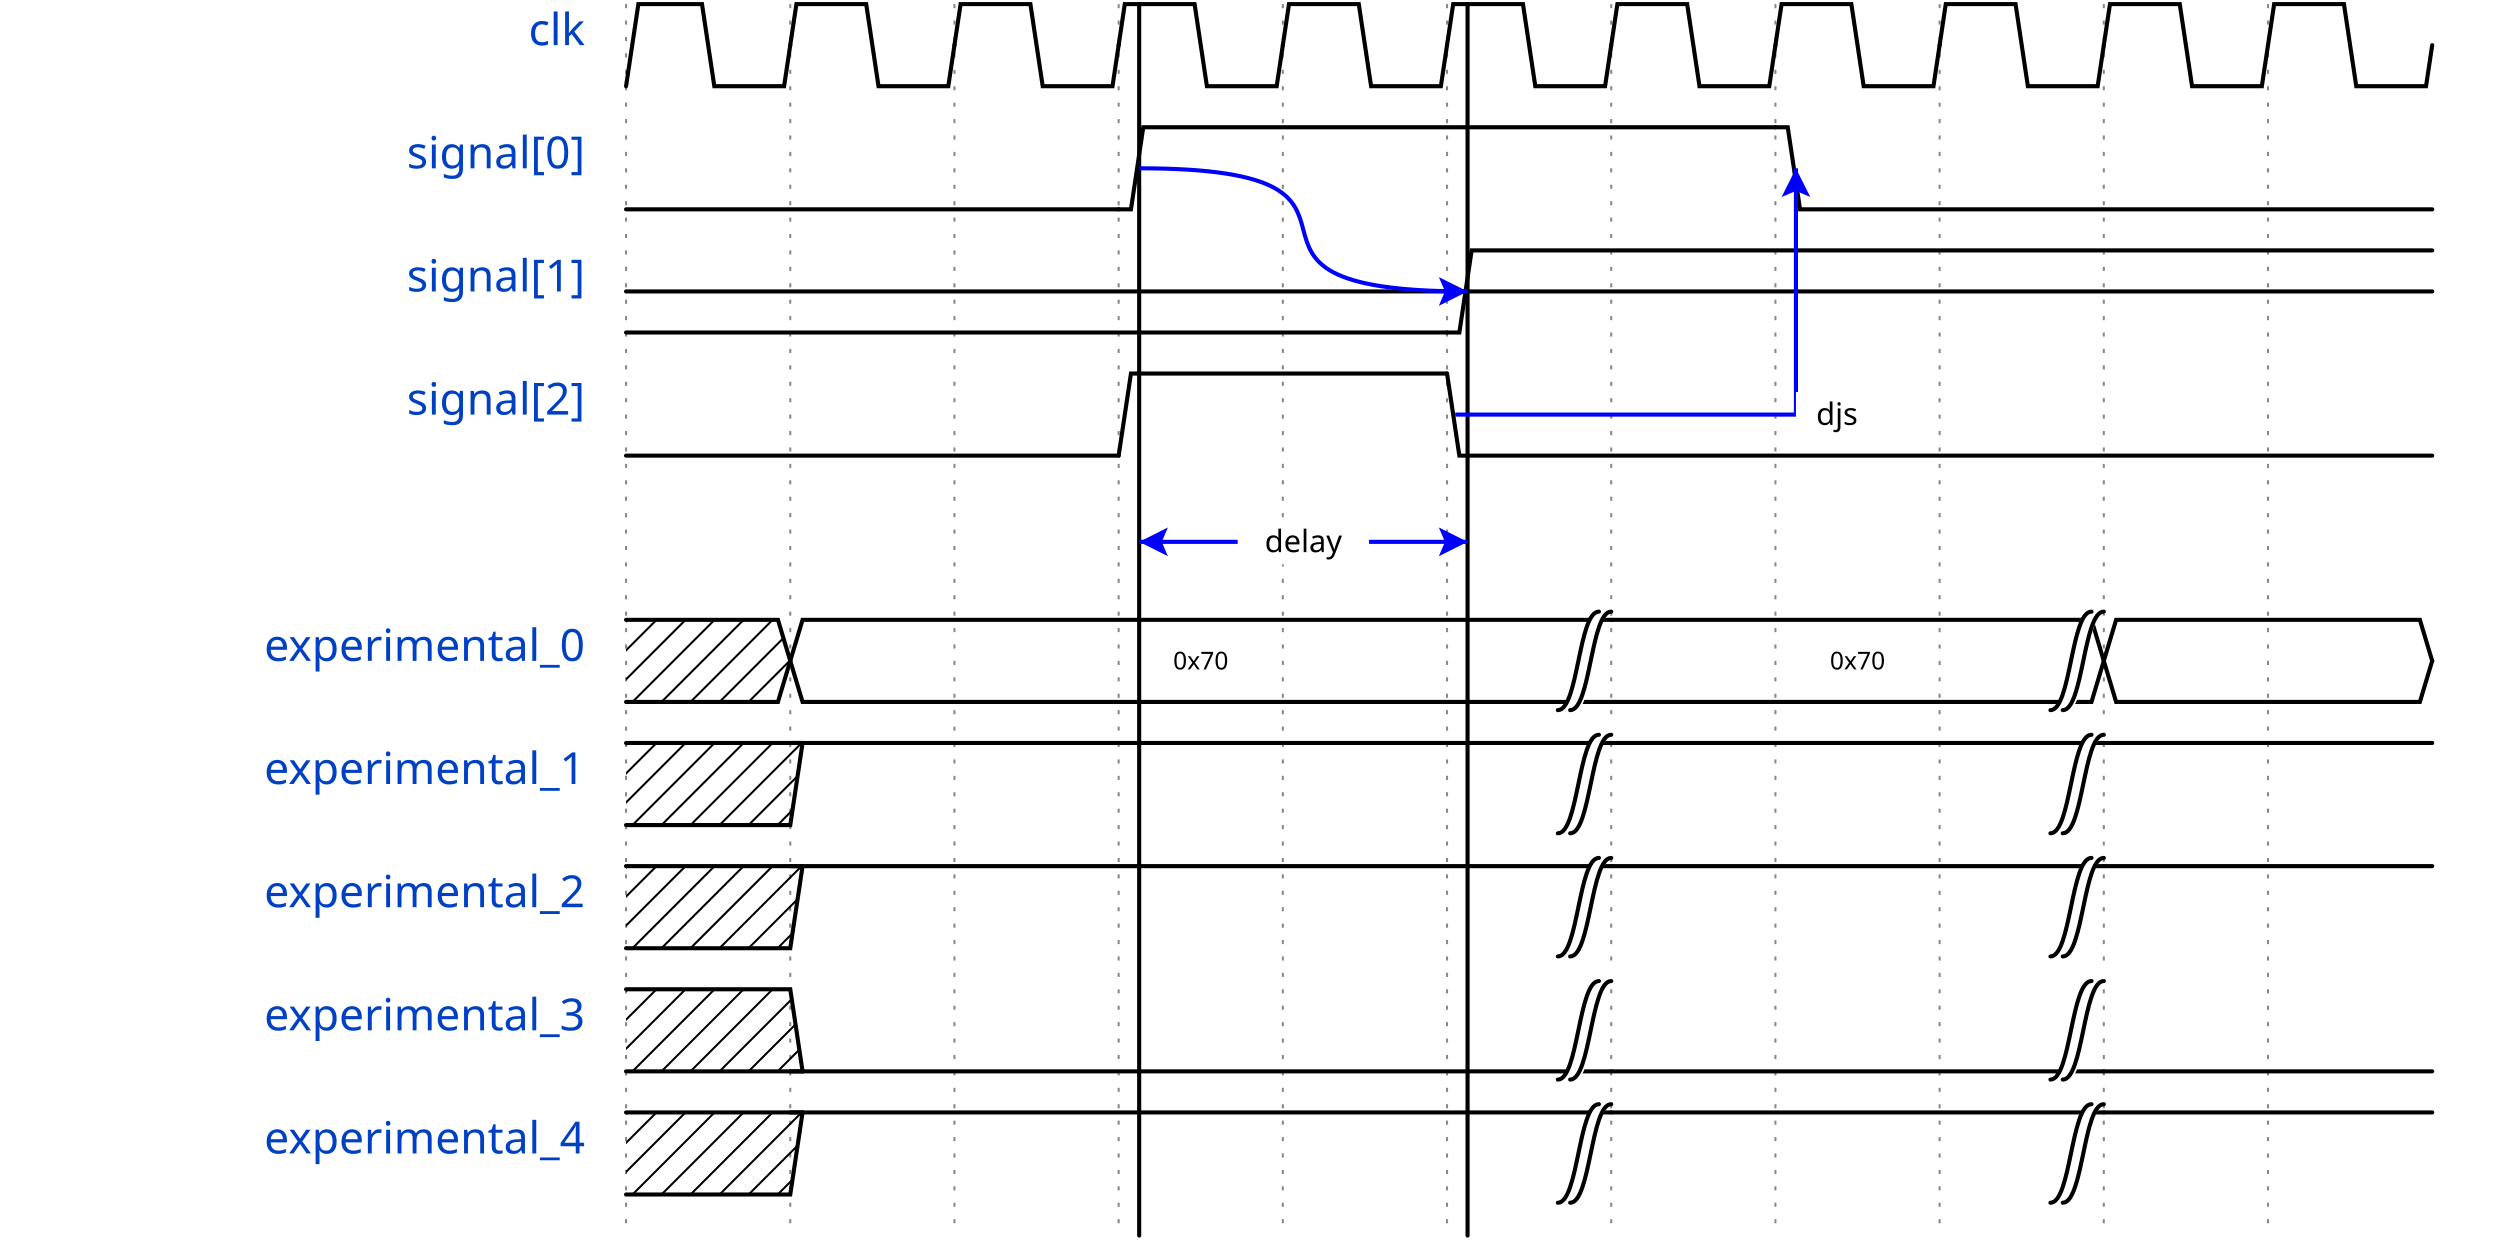
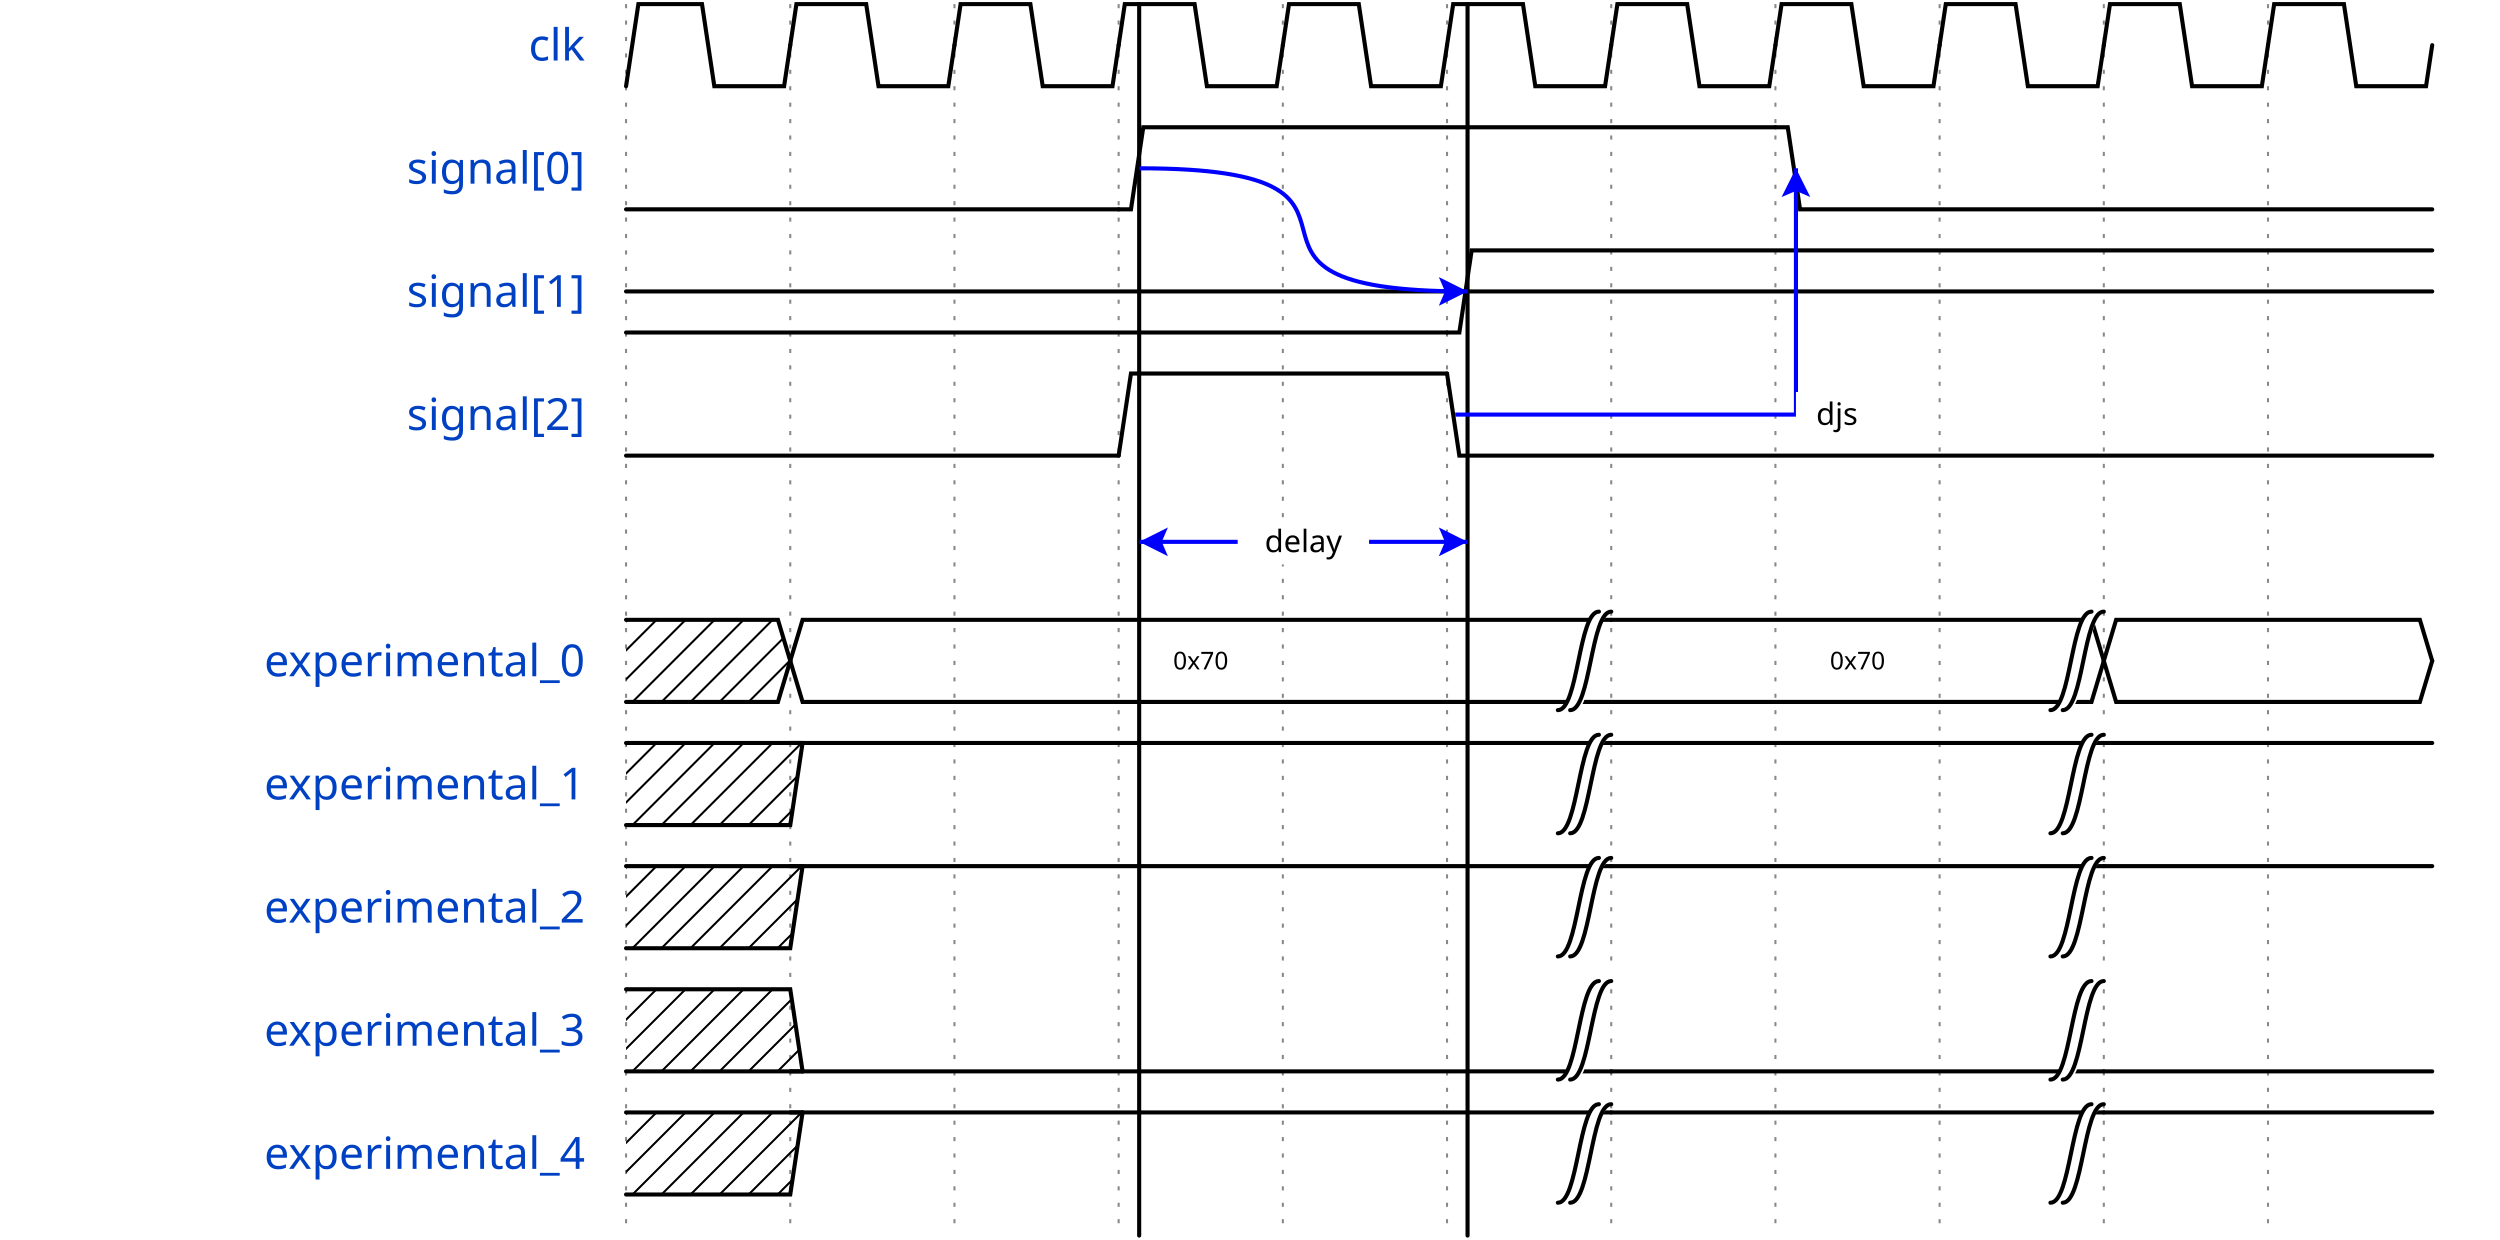
<svg xmlns="http://www.w3.org/2000/svg" width="605" height="300.0" viewBox="-1 -1 606 302.0">
  <style>
- .title {fill: rgba(0, 65, 196, 255);font-weight: 500;font-size: 0.900em;font-family: fira mono;text-align: right;}
+ .title {fill: rgba(0, 65, 196, 255);font-weight: 500;font-size: 0.900em;font-family: fira mono;text-align: right;text-anchor: end;dominant-baseline: middle;alignment-baseline: central;}
.text {fill: rgba(0, 0, 0, 255);font-size: 0.900em;font-style: normal;font-variant: normal;font-weight: 500;font-stretch: normal;text-align: center;font-family: fira mono;}
- .attr {fill: rgba(0, 0, 0, 255);font-size: 9.000px;font-style: normal;font-variant: normal;font-weight: 200;font-stretch: normal;text-align: center;font-family: fira mono;}
+ .attr {fill: rgba(0, 0, 0, 255);font-size: 9.000px;font-style: normal;font-variant: normal;font-weight: 200;font-stretch: normal;text-align: center;font-family: fira mono;text-anchor: middle;dominant-baseline: middle;alignment-baseline: central;}
.path {fill: none;stroke: rgba(0, 0, 0, 255);stroke-width: 1;stroke-linecap: round;stroke-linejoin: miter;stroke-miterlimit: 4;stroke-dasharray: none;}
.stripe {fill: none;stroke: rgba(0, 0, 0, 255);stroke-width: 0.5;stroke-linecap: round;stroke-linejoin: miter;stroke-miterlimit: 4;stroke-dasharray: none;}
.data {fill: rgba(0, 0, 0, 255);font-size: 0.500em;font-style: normal;font-variant: normal;font-weight: 500;font-stretch: normal;text-align: center;font-family: fira mono;text-anchor: middle;dominant-baseline: middle;alignment-baseline: central;}
.arrow {fill: rgba(0, 0, 0, 255);stroke: none;}
.hide {fill: rgba(255, 255, 255, 255);stroke: rgba(255, 255, 255, 255);stroke-width: 2;}
.hash {fill: url(#diagonalHatch);}
.s2-polygon {fill: rgba(0, 0, 0, 0);stroke: none;}
.s3-polygon {fill: rgba(255, 255, 176, 255);stroke: none;}
.s4-polygon {fill: rgba(255, 224, 185, 255);stroke: none;}
.s5-polygon {fill: rgba(185, 224, 255, 255);stroke: none;}
.tick {stroke: rgba(136, 136, 136, 255);stroke-width: 0.5;stroke-dasharray: 1, 3;}
.edge {fill: none;stroke: rgba(0, 0, 255, 255);stroke-width: 1;}
.edge-arrow {fill: rgba(0, 0, 255, 255);stroke: none;overflow: visible;}
- .edge-text {font-family: fira mono;font-size: 0.625em;fill: rgba(0, 0, 0, 255);filter: #solid;transform: translate(0, 2.5px);}
+ .edge-text {font-family: fira mono;font-size: 0.625em;fill: rgba(0, 0, 0, 255);filter: #solid;transform: translate(0, 2.5px);text-anchor: middle;}
.edge-background {fill: rgba(255, 255, 255, 255);stroke: rgba(255, 255, 255, 255);stroke-width: 2;}
.border {stroke-width: 1.25;stroke: rgba(0, 0, 0, 255);}
- .h1 {fill: rgba(0, 0, 0, 255);font-size: 18.310px;font-weight: bold;font-family: fira mono;text-align: left;}
- .h2 {fill: rgba(0, 0, 0, 255);font-size: 14.650px;font-weight: bold;font-family: fira mono;text-align: left;}
- .h3 {fill: rgba(0, 0, 0, 255);font-size: 11.720px;font-weight: bold;font-family: fira mono;text-align: left;}
- .h4 {fill: rgba(0, 0, 0, 255);font-size: 9.380px;font-weight: bold;font-family: fira mono;text-align: left;}
- .h5 {fill: rgba(0, 0, 0, 255);font-size: 7.500px;font-weight: bold;font-family: fira mono;text-align: left;}
- .h6 {fill: rgba(0, 0, 0, 255);font-size: 6.000px;font-weight: bold;font-family: fira mono;text-align: left;}</style>
+ .h1 {fill: rgba(0, 0, 0, 255);font-size: 18.310px;font-weight: bold;font-family: fira mono;text-align: left;dominant-baseline: middle;}
+ .h2 {fill: rgba(0, 0, 0, 255);font-size: 14.650px;font-weight: bold;font-family: fira mono;text-align: left;dominant-baseline: middle;}
+ .h3 {fill: rgba(0, 0, 0, 255);font-size: 11.720px;font-weight: bold;font-family: fira mono;text-align: left;dominant-baseline: middle;}
+ .h4 {fill: rgba(0, 0, 0, 255);font-size: 9.380px;font-weight: bold;font-family: fira mono;text-align: left;dominant-baseline: middle;}
+ .h5 {fill: rgba(0, 0, 0, 255);font-size: 7.500px;font-weight: bold;font-family: fira mono;text-align: left;dominant-baseline: middle;}
+ .h6 {fill: rgba(0, 0, 0, 255);font-size: 6.000px;font-weight: bold;font-family: fira mono;text-align: left;dominant-baseline: middle;}</style>
  <defs>
    <pattern id="diagonalHatch" width="5" height="5" patternTransform="rotate(45 0 0)" patternUnits="userSpaceOnUse">
      <line x1="0" y1="0" x2="0" y2="5" style="stroke:black; stroke-width:1" />
    </pattern>
    <marker id="arrow" viewBox="0 0 10 10" refX="10" refY="5" markerWidth="7" markerHeight="7" markerUnits="userSpaceOnUse" orient="auto-start-reverse" style="fill:#00F;">
      <path d="M 0 0 L 10 5 L 0 10 z" />
    </marker>
    <filter x="0" y="0" width="1" height="1" id="solid">
      <feFlood flood-color="white" />
      <feComposite in="SourceGraphic" />
    </filter>
  </defs>
  <g id="a">
    <g id="ticks_1" transform="translate(150, 0)">
      <path d="M0,0 L0,300.0" class="tick" style="fill: none;" />
      <path d="M40,0 L40,300.0" class="tick" style="fill: none;" />
      <path d="M80,0 L80,300.0" class="tick" style="fill: none;" />
      <path d="M120,0 L120,300.0" class="tick" style="fill: none;" />
      <path d="M160,0 L160,300.0" class="tick" style="fill: none;" />
      <path d="M200,0 L200,300.0" class="tick" style="fill: none;" />
      <path d="M240,0 L240,300.0" class="tick" style="fill: none;" />
      <path d="M280,0 L280,300.0" class="tick" style="fill: none;" />
      <path d="M320,0 L320,300.0" class="tick" style="fill: none;" />
      <path d="M360,0 L360,300.0" class="tick" style="fill: none;" />
      <path d="M400,0 L400,300.0" class="tick" style="fill: none;" />
    </g>
    <g id="clk" transform="translate(150, 0)">
-       <text x="-10" y="10.0" text-anchor="end" xml:space="preserve" class="title" style="stroke: none;">clk</text>
+       <text x="-10" y="10.0" class="title" style="stroke: none;">clk</text>
      <g data-symbol="BRICKS.pclk" transform="translate(0, 0)" class="s2">
        <path d="M0,20 L3.0,0 L18.5,0 L21.5,20 L38.5,20 L40,10.0" class="path" style="fill: none;" />
      </g>
      <g data-symbol="BRICKS.pclk" transform="translate(40, 0)" class="s2">
        <path d="M0,10.0 L1.5,0 L18.5,0 L21.5,20 L38.5,20 L40,10.0" class="path" style="fill: none;" />
      </g>
      <g data-symbol="BRICKS.pclk" transform="translate(80, 0)" class="s2">
        <path d="M0,10.0 L1.5,0 L18.5,0 L21.5,20 L38.5,20 L40,10.0" class="path" style="fill: none;" />
      </g>
      <g data-symbol="BRICKS.pclk" transform="translate(120, 0)" class="s2">
        <path d="M0,10.0 L1.5,0 L18.5,0 L21.5,20 L38.5,20 L40,10.0" class="path" style="fill: none;" />
      </g>
      <g data-symbol="BRICKS.pclk" transform="translate(160, 0)" class="s2">
        <path d="M0,10.0 L1.5,0 L18.5,0 L21.5,20 L38.5,20 L40,10.0" class="path" style="fill: none;" />
      </g>
      <g data-symbol="BRICKS.pclk" transform="translate(200, 0)" class="s2">
        <path d="M0,10.0 L1.5,0 L18.5,0 L21.5,20 L38.5,20 L40,10.0" class="path" style="fill: none;" />
      </g>
      <g data-symbol="BRICKS.pclk" transform="translate(240, 0)" class="s2">
        <path d="M0,10.0 L1.5,0 L18.5,0 L21.5,20 L38.5,20 L40,10.0" class="path" style="fill: none;" />
      </g>
      <g data-symbol="BRICKS.pclk" transform="translate(280, 0)" class="s2">
        <path d="M0,10.0 L1.5,0 L18.5,0 L21.5,20 L38.5,20 L40,10.0" class="path" style="fill: none;" />
      </g>
      <g data-symbol="BRICKS.pclk" transform="translate(320, 0)" class="s2">
        <path d="M0,10.0 L1.5,0 L18.5,0 L21.5,20 L38.5,20 L40,10.0" class="path" style="fill: none;" />
      </g>
      <g data-symbol="BRICKS.pclk" transform="translate(360, 0)" class="s2">
        <path d="M0,10.0 L1.5,0 L18.5,0 L21.5,20 L38.5,20 L40,10.0" class="path" style="fill: none;" />
      </g>
      <g data-symbol="BRICKS.pclk" transform="translate(400, 0)" class="s2">
        <path d="M0,10.0 L1.5,0 L18.5,0 L21.5,20 L38.5,20 L40,10.0" class="path" style="fill: none;" />
      </g>
    </g>
    <g id="signal[0]" transform="translate(150, 30.0)">
-       <text x="-10" y="10.0" text-anchor="end" xml:space="preserve" class="title" style="stroke: none;">signal[0]</text>
+       <text x="-10" y="10.0" class="title" style="stroke: none;">signal[0]</text>
      <g data-symbol="BRICKS.zero" transform="translate(0, 0)" class="s2">
        <path d="M0,20 L3,20 L6,20 L120,20" class="path" style="fill: none;" />
      </g>
      <g data-symbol="BRICKS.one" transform="translate(120, 0)" class="s2">
        <path d="M0,20 L3,20 L6,0 L160,0" class="path" style="fill: none;" />
      </g>
      <g data-symbol="BRICKS.zero" transform="translate(280, 0)" class="s2">
        <path d="M0,0 L3,0 L6,20 L160,20" class="path" style="fill: none;" />
      </g>
    </g>
    <g id="signal[1]" transform="translate(150, 60.0)">
-       <text x="-10" y="10.0" text-anchor="end" xml:space="preserve" class="title" style="stroke: none;">signal[1]</text>
+       <text x="-10" y="10.0" class="title" style="stroke: none;">signal[1]</text>
      <g data-symbol="BRICKS.zero" transform="translate(0, 0)" class="s2">
        <path d="M0,20 L3,20 L6,20 L200,20" class="path" style="fill: none;" />
      </g>
      <g data-symbol="BRICKS.one" transform="translate(200, 0)" class="s2">
        <path d="M0,20 L3,20 L6,0 L240,0" class="path" style="fill: none;" />
      </g>
    </g>
    <g id="signal[2]" transform="translate(150, 90.0)">
-       <text x="-10" y="10.0" text-anchor="end" xml:space="preserve" class="title" style="stroke: none;">signal[2]</text>
+       <text x="-10" y="10.0" class="title" style="stroke: none;">signal[2]</text>
      <g data-symbol="BRICKS.zero" transform="translate(0, 0)" class="s2">
        <path d="M0,20 L3,20 L6,20 L120,20" class="path" style="fill: none;" />
      </g>
      <g data-symbol="BRICKS.high" transform="translate(120, 0)" class="s2">
        <path d="M0,20 L3.0,0 L80,0" class="path" style="fill: none;" />
      </g>
      <g data-symbol="BRICKS.low" transform="translate(200, 0)" class="s2">
        <path d="M0,0 L3.0,20 L240,20" class="path" style="fill: none;" />
      </g>
    </g>
    <g id="spacer_0" transform="translate(150, 120.0)">
</g>
    <g id="experimental_0" transform="translate(150, 150.0)">
-       <text x="-10" y="10.0" text-anchor="end" xml:space="preserve" class="title" style="stroke: none;">experimental_0</text>
+       <text x="-10" y="10.0" class="title" style="stroke: none;">experimental_0</text>
      <g data-symbol="BRICKS.x" transform="translate(0, 0)" class="s2">
        <polygon points="0,0 3,0 37,0 40,10.0 37,20 3,20 0,20 " class="hash" style="" />
        <path d="M0,0 L3,0 L37,0 L40,10.0" class="path" style="fill: none;" />
        <path d="M0,20 L3,20 L37,20 L40,10.0" class="path" style="fill: none;" />
      </g>
      <g data-symbol="BRICKS.data" transform="translate(40, 0)" class="s2">
        <polygon points="0,10.0 3,0 197,0 200,0 197,20 197,20 3,20 0,10.0 " class="s2-polygon" style="" />
        <path d="M0,10.0 L3,0 L197,0 L197,0 L200,0" class="path" style="fill: none;" />
        <path d="M0,10.0 L3,20 L197,20 L197,20 L200,20" class="path" style="fill: none;" />
-         <text x="100.0" y="10.0" text-anchor="middle" dominant-baseline="middle" alignment-baseline="central" class="data" style="stroke: none;">0x70</text>
-       </g>
-       <g data-symbol="BRICKS.gap" transform="translate(230.0, 0)" class="">
+         <text x="100.0" y="10.0" class="data" style="stroke: none;">0x70</text>
+       </g>
+       <g data-symbol="BRICKS.gap" transform="translate(230.0, 0)" class="s2">
        <path d="M0,22 C5,22 5,-4 10,-4 L7,0 C2,0 2,24 -3,24 z" class="hide" style="fill: none;" />
        <path d="M0,22 C5,22 5,-2 10,-2" class="path" style="fill: none;" />
        <path d="M-3,22 C2,22 2,-2 7,-2" class="path" style="fill: none;" />
      </g>
      <g data-symbol="BRICKS.data" transform="translate(240, 0)" class="s2">
        <polygon points="0,0 3,0 117,0 120,10.0 117,20 3,20 0,0 " class="s2-polygon" style="" />
        <path d="M0,0 L3,0 L117,0 L120,10.0" class="path" style="fill: none;" />
        <path d="M0,20 L3,20 L117,20 L120,10.0" class="path" style="fill: none;" />
-         <text x="60.0" y="10.0" text-anchor="middle" dominant-baseline="middle" alignment-baseline="central" class="data" style="stroke: none;">0x70</text>
-       </g>
-       <g data-symbol="BRICKS.gap" transform="translate(350.0, 0)" class="">
+         <text x="60.0" y="10.0" class="data" style="stroke: none;">0x70</text>
+       </g>
+       <g data-symbol="BRICKS.gap" transform="translate(350.0, 0)" class="s2">
        <path d="M0,22 C5,22 5,-4 10,-4 L7,0 C2,0 2,24 -3,24 z" class="hide" style="fill: none;" />
        <path d="M0,22 C5,22 5,-2 10,-2" class="path" style="fill: none;" />
        <path d="M-3,22 C2,22 2,-2 7,-2" class="path" style="fill: none;" />
      </g>
      <g data-symbol="BRICKS.data" transform="translate(360, 0)" class="s2">
        <polygon points="0,10.0 3,0 77,0 80,10.0 77,20 3,20 0,10.0 " class="s2-polygon" style="" />
        <path d="M0,10.0 L3,0 L77,0 L80,10.0" class="path" style="fill: none;" />
        <path d="M0,10.0 L3,20 L77,20 L80,10.0" class="path" style="fill: none;" />
+         <text x="40.0" y="10.0" class="data" style="stroke: none;" />
      </g>
    </g>
    <g id="experimental_1" transform="translate(150, 180.0)">
-       <text x="-10" y="10.0" text-anchor="end" xml:space="preserve" class="title" style="stroke: none;">experimental_1</text>
+       <text x="-10" y="10.0" class="title" style="stroke: none;">experimental_1</text>
      <g data-symbol="BRICKS.x" transform="translate(0, 0)" class="s2">
        <polygon points="0,0 3,0 40,0 43,0 40,20 37,20 3,20 0,20 " class="hash" style="" />
        <path d="M0,0 L3,0 L37,0 L40,0 L43,0" class="path" style="fill: none;" />
        <path d="M0,20 L3,20 L37,20 L40,20 L43,0" class="path" style="fill: none;" />
      </g>
      <g data-symbol="BRICKS.one" transform="translate(40, 0)" class="s2">
        <path d="M0,0 L3,0 L6,0 L200,0" class="path" style="fill: none;" />
      </g>
-       <g data-symbol="BRICKS.gap" transform="translate(230.0, 0)" class="">
+       <g data-symbol="BRICKS.gap" transform="translate(230.0, 0)" class="s2">
        <path d="M0,22 C5,22 5,-4 10,-4 L7,0 C2,0 2,24 -3,24 z" class="hide" style="fill: none;" />
        <path d="M0,22 C5,22 5,-2 10,-2" class="path" style="fill: none;" />
        <path d="M-3,22 C2,22 2,-2 7,-2" class="path" style="fill: none;" />
      </g>
      <g data-symbol="BRICKS.one" transform="translate(240, 0)" class="s2">
        <path d="M0,0 L3,0 L6,0 L120,0" class="path" style="fill: none;" />
      </g>
-       <g data-symbol="BRICKS.gap" transform="translate(350.0, 0)" class="">
+       <g data-symbol="BRICKS.gap" transform="translate(350.0, 0)" class="s2">
        <path d="M0,22 C5,22 5,-4 10,-4 L7,0 C2,0 2,24 -3,24 z" class="hide" style="fill: none;" />
        <path d="M0,22 C5,22 5,-2 10,-2" class="path" style="fill: none;" />
        <path d="M-3,22 C2,22 2,-2 7,-2" class="path" style="fill: none;" />
      </g>
      <g data-symbol="BRICKS.one" transform="translate(360, 0)" class="s2">
        <path d="M0,0 L3,0 L6,0 L80,0" class="path" style="fill: none;" />
      </g>
    </g>
    <g id="experimental_2" transform="translate(150, 210.0)">
-       <text x="-10" y="10.0" text-anchor="end" xml:space="preserve" class="title" style="stroke: none;">experimental_2</text>
+       <text x="-10" y="10.0" class="title" style="stroke: none;">experimental_2</text>
      <g data-symbol="BRICKS.x" transform="translate(0, 0)" class="s2">
        <polygon points="0,0 3,0 40,0 43,0 40,20 37,20 3,20 0,20 " class="hash" style="" />
        <path d="M0,0 L3,0 L37,0 L40,0 L43,0" class="path" style="fill: none;" />
        <path d="M0,20 L3,20 L37,20 L40,20 L43,0" class="path" style="fill: none;" />
      </g>
      <g data-symbol="BRICKS.high" transform="translate(40, 0)" class="s2">
        <path d="M0,0 L0.0,0 L200,0" class="path" style="fill: none;" />
      </g>
-       <g data-symbol="BRICKS.gap" transform="translate(230.0, 0)" class="">
+       <g data-symbol="BRICKS.gap" transform="translate(230.0, 0)" class="s2">
        <path d="M0,22 C5,22 5,-4 10,-4 L7,0 C2,0 2,24 -3,24 z" class="hide" style="fill: none;" />
        <path d="M0,22 C5,22 5,-2 10,-2" class="path" style="fill: none;" />
        <path d="M-3,22 C2,22 2,-2 7,-2" class="path" style="fill: none;" />
      </g>
      <g data-symbol="BRICKS.high" transform="translate(240, 0)" class="s2">
        <path d="M0,0 L0.0,0 L120,0" class="path" style="fill: none;" />
      </g>
-       <g data-symbol="BRICKS.gap" transform="translate(350.0, 0)" class="">
+       <g data-symbol="BRICKS.gap" transform="translate(350.0, 0)" class="s2">
        <path d="M0,22 C5,22 5,-4 10,-4 L7,0 C2,0 2,24 -3,24 z" class="hide" style="fill: none;" />
        <path d="M0,22 C5,22 5,-2 10,-2" class="path" style="fill: none;" />
        <path d="M-3,22 C2,22 2,-2 7,-2" class="path" style="fill: none;" />
      </g>
      <g data-symbol="BRICKS.high" transform="translate(360, 0)" class="s2">
        <path d="M0,0 L0.0,0 L80,0" class="path" style="fill: none;" />
      </g>
    </g>
    <g id="experimental_3" transform="translate(150, 240.0)">
-       <text x="-10" y="10.0" text-anchor="end" xml:space="preserve" class="title" style="stroke: none;">experimental_3</text>
+       <text x="-10" y="10.0" class="title" style="stroke: none;">experimental_3</text>
      <g data-symbol="BRICKS.x" transform="translate(0, 0)" class="s2">
        <polygon points="0,0 3,0 40,0 43,20 40,20 37,20 3,20 0,20 " class="hash" style="" />
        <path d="M0,0 L3,0 L37,0 L40,0 L43,20" class="path" style="fill: none;" />
        <path d="M0,20 L3,20 L37,20 L40,20 L43,20" class="path" style="fill: none;" />
      </g>
      <g data-symbol="BRICKS.zero" transform="translate(40, 0)" class="s2">
        <path d="M0,20 L3,20 L6,20 L200,20" class="path" style="fill: none;" />
      </g>
-       <g data-symbol="BRICKS.gap" transform="translate(230.0, 0)" class="">
+       <g data-symbol="BRICKS.gap" transform="translate(230.0, 0)" class="s2">
        <path d="M0,22 C5,22 5,-4 10,-4 L7,0 C2,0 2,24 -3,24 z" class="hide" style="fill: none;" />
        <path d="M0,22 C5,22 5,-2 10,-2" class="path" style="fill: none;" />
        <path d="M-3,22 C2,22 2,-2 7,-2" class="path" style="fill: none;" />
      </g>
      <g data-symbol="BRICKS.zero" transform="translate(240, 0)" class="s2">
        <path d="M0,20 L3,20 L6,20 L120,20" class="path" style="fill: none;" />
      </g>
-       <g data-symbol="BRICKS.gap" transform="translate(350.0, 0)" class="">
+       <g data-symbol="BRICKS.gap" transform="translate(350.0, 0)" class="s2">
        <path d="M0,22 C5,22 5,-4 10,-4 L7,0 C2,0 2,24 -3,24 z" class="hide" style="fill: none;" />
        <path d="M0,22 C5,22 5,-2 10,-2" class="path" style="fill: none;" />
        <path d="M-3,22 C2,22 2,-2 7,-2" class="path" style="fill: none;" />
      </g>
      <g data-symbol="BRICKS.zero" transform="translate(360, 0)" class="s2">
        <path d="M0,20 L3,20 L6,20 L80,20" class="path" style="fill: none;" />
      </g>
    </g>
    <g id="experimental_4" transform="translate(150, 270.0)">
-       <text x="-10" y="10.0" text-anchor="end" xml:space="preserve" class="title" style="stroke: none;">experimental_4</text>
+       <text x="-10" y="10.0" class="title" style="stroke: none;">experimental_4</text>
      <g data-symbol="BRICKS.x" transform="translate(0, 0)" class="s2">
        <polygon points="0,0 3,0 40,0 43,0 40,20 37,20 3,20 0,20 " class="hash" style="" />
        <path d="M0,0 L3,0 L37,0 L40,0 L43,0" class="path" style="fill: none;" />
        <path d="M0,20 L3,20 L37,20 L40,20 L43,0" class="path" style="fill: none;" />
      </g>
      <g data-symbol="BRICKS.one" transform="translate(40, 0)" class="s2">
        <path d="M0,0 L3,0 L6,0 L200,0" class="path" style="fill: none;" />
      </g>
-       <g data-symbol="BRICKS.gap" transform="translate(230.0, 0)" class="">
+       <g data-symbol="BRICKS.gap" transform="translate(230.0, 0)" class="s2">
        <path d="M0,22 C5,22 5,-4 10,-4 L7,0 C2,0 2,24 -3,24 z" class="hide" style="fill: none;" />
        <path d="M0,22 C5,22 5,-2 10,-2" class="path" style="fill: none;" />
        <path d="M-3,22 C2,22 2,-2 7,-2" class="path" style="fill: none;" />
      </g>
      <g data-symbol="BRICKS.one" transform="translate(240, 0)" class="s2">
        <path d="M0,0 L3,0 L6,0 L120,0" class="path" style="fill: none;" />
      </g>
-       <g data-symbol="BRICKS.gap" transform="translate(350.0, 0)" class="">
+       <g data-symbol="BRICKS.gap" transform="translate(350.0, 0)" class="s2">
        <path d="M0,22 C5,22 5,-4 10,-4 L7,0 C2,0 2,24 -3,24 z" class="hide" style="fill: none;" />
        <path d="M0,22 C5,22 5,-2 10,-2" class="path" style="fill: none;" />
        <path d="M-3,22 C2,22 2,-2 7,-2" class="path" style="fill: none;" />
      </g>
      <g data-symbol="BRICKS.one" transform="translate(360, 0)" class="s2">
        <path d="M0,0 L3,0 L6,0 L80,0" class="path" style="fill: none;" />
      </g>
    </g>
  </g>
  <g id="edge" transform="translate(150, 0)">
</g>
  <path d="M150,70.0 L590,70.0" class="path" style="fill: none;" />
  <path d="M275.0,0 L275.0,300.0" class="path" style="fill: none;" />
  <path d="M355.0,0 L355.0,300.0" class="path" style="fill: none;" />
  <path d="M275.0,40.0 C347.0,40.0 283.0,70.0 355.0,70.0" class="edge" style="fill: none;" />
  <path d="M-3.5 -3.5 L0 3.5 L3.5 -3.5 L0 -2 L-3.5 -3.5" transform="translate(351.5, 70.0) rotate(-90.0, 0, 0)" class="edge-arrow" style="" />
  <path d="M352.0,100.0 L435.0,100.0 435.0,40.0" class="edge" style="fill: none;" />
  <path d="M-3.5 -3.5 L0 3.5 L3.5 -3.5 L0 -2 L-3.5 -3.5" transform="translate(435, 43.5) rotate(-180, 0, 0)" class="edge-arrow" style="" />
  <polygon points="0,0 0,9 18,9 18,0 0,0 " class="edge-background" style="" transform="translate(436.0, 95.5)" />
-   <text x="445.0" y="100.0" text-anchor="middle" class="edge-text" style="stroke: none;">djs</text>
+   <text x="445.0" y="100.0" class="edge-text" style="stroke: none;">djs</text>
  <path d="M275.0,131.0 L355.0,131.0" class="edge" style="fill: none;" />
  <path d="M-3.5 -3.5 L0 3.5 L3.5 -3.5 L0 -2 L-3.5 -3.5" transform="translate(278.5, 131.0) rotate(90.00015, 0, 0)" class="edge-arrow" style="" />
  <path d="M-3.5 -3.5 L0 3.5 L3.5 -3.5 L0 -2 L-3.5 -3.5" transform="translate(351.5, 131.0) rotate(-90.0, 0, 0)" class="edge-arrow" style="" />
  <polygon points="0,0 0,9 30,9 30,0 0,0 " class="edge-background" style="" transform="translate(300.0, 126.5)" />
-   <text x="315.0" y="131.0" text-anchor="middle" class="edge-text" style="stroke: none;">delay</text>
+   <text x="315.0" y="131.0" class="edge-text" style="stroke: none;">delay</text>
</svg>
